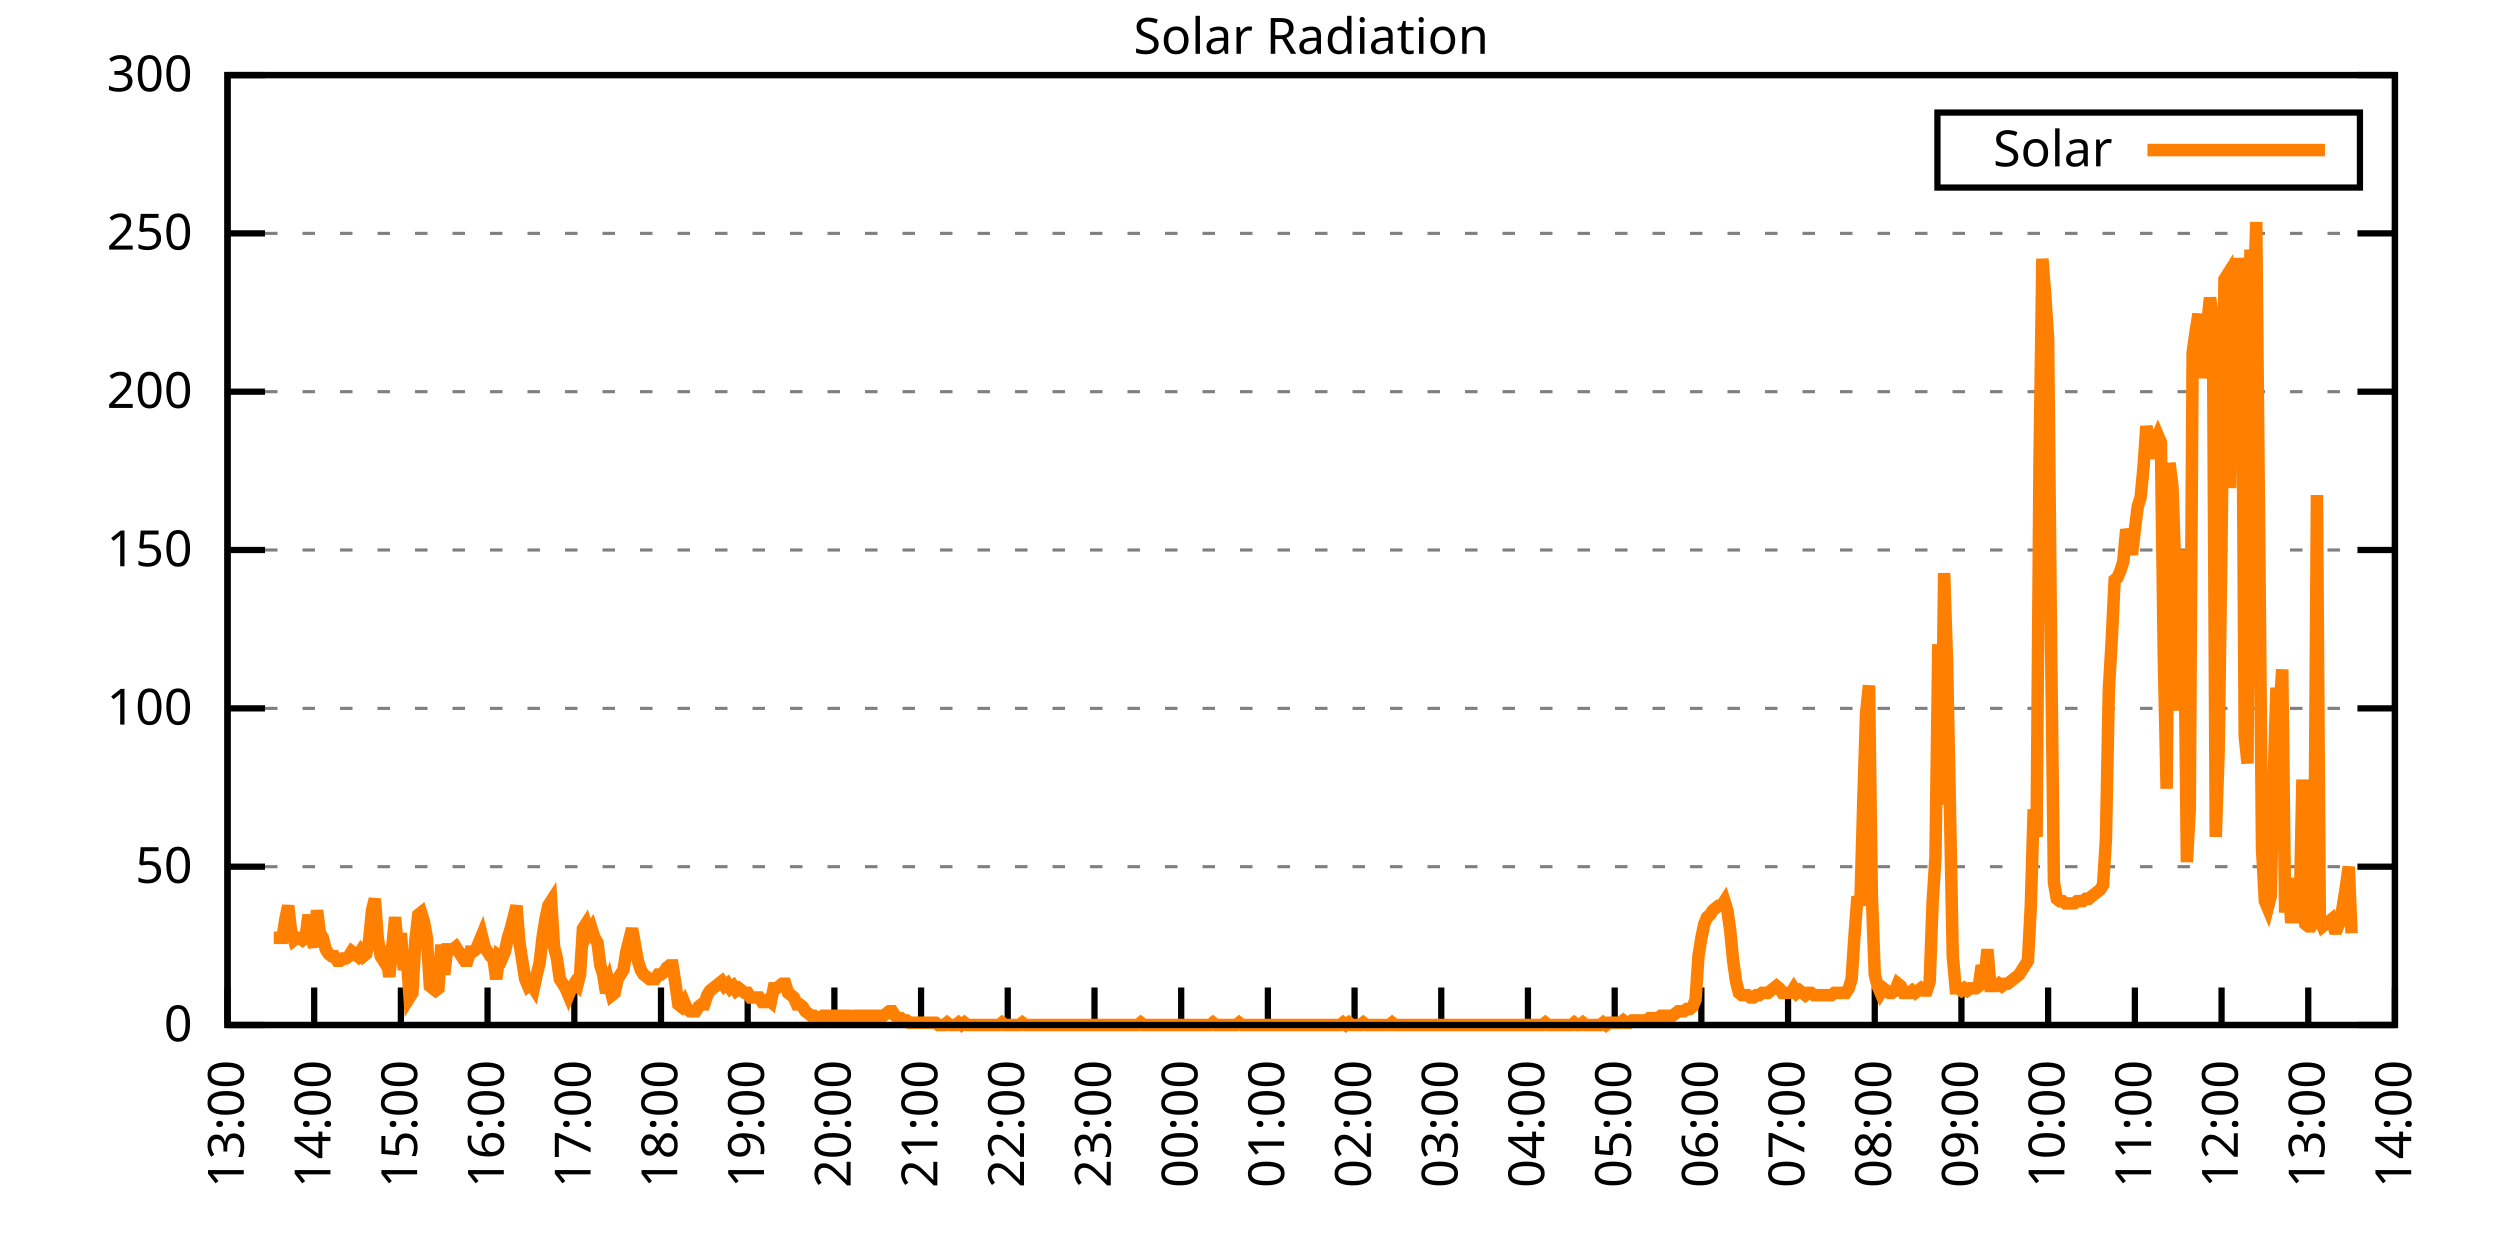
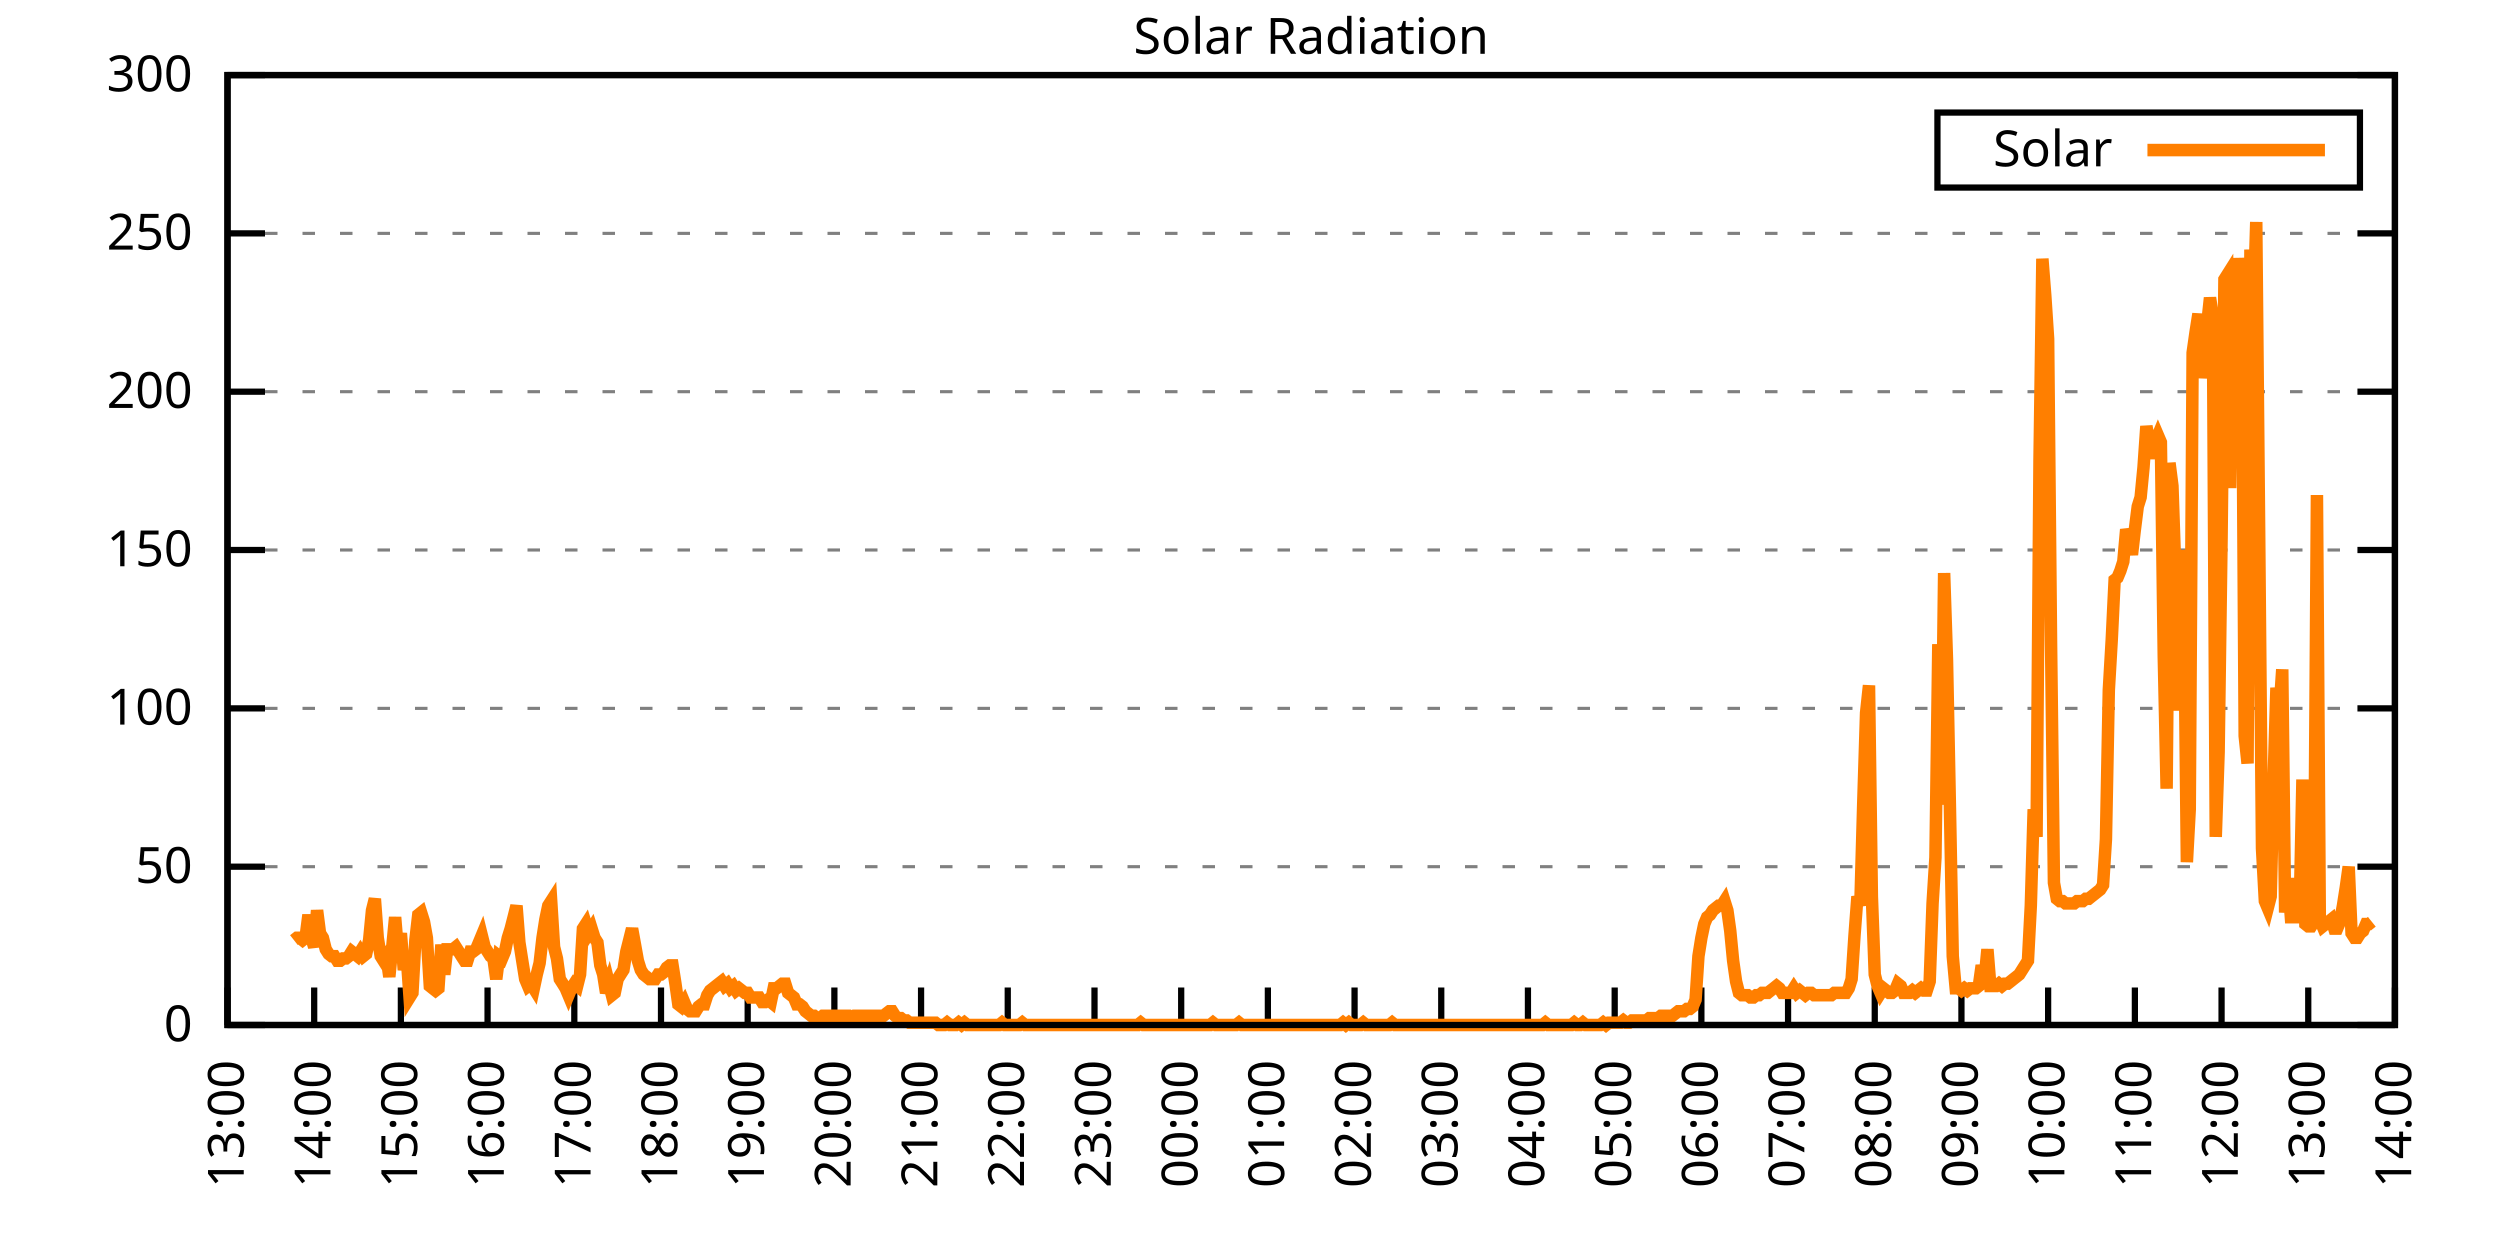
<svg xmlns="http://www.w3.org/2000/svg" xmlns:xlink="http://www.w3.org/1999/xlink" width="400" height="200" viewBox="0 0 400 200">
  <g id="gnuplot_canvas">
    <rect x="0" y="0" width="400" height="200" fill="none" />
    <defs>
      <circle id="gpDot" r="0.5" stroke-width="0.5" stroke="currentColor" />
      <path id="gpPt0" stroke-width="0.333" stroke="currentColor" d="M-1,0 h2 M0,-1 v2" />
      <path id="gpPt1" stroke-width="0.333" stroke="currentColor" d="M-1,-1 L1,1 M1,-1 L-1,1" />
      <path id="gpPt2" stroke-width="0.333" stroke="currentColor" d="M-1,0 L1,0 M0,-1 L0,1 M-1,-1 L1,1 M-1,1 L1,-1" />
      <rect id="gpPt3" stroke-width="0.333" stroke="currentColor" x="-1" y="-1" width="2" height="2" />
      <rect id="gpPt4" stroke-width="0.333" stroke="currentColor" fill="currentColor" x="-1" y="-1" width="2" height="2" />
      <circle id="gpPt5" stroke-width="0.333" stroke="currentColor" cx="0" cy="0" r="1" />
      <use xlink:href="#gpPt5" id="gpPt6" fill="currentColor" stroke="none" />
      <path id="gpPt7" stroke-width="0.333" stroke="currentColor" d="M0,-1.33 L-1.33,0.67 L1.33,0.67 z" />
      <use xlink:href="#gpPt7" id="gpPt8" fill="currentColor" stroke="none" />
      <use xlink:href="#gpPt7" id="gpPt9" stroke="currentColor" transform="rotate(180)" />
      <use xlink:href="#gpPt9" id="gpPt10" fill="currentColor" stroke="none" />
      <use xlink:href="#gpPt3" id="gpPt11" stroke="currentColor" transform="rotate(45)" />
      <use xlink:href="#gpPt11" id="gpPt12" fill="currentColor" stroke="none" />
      <path id="gpPt13" stroke-width="0.333" stroke="currentColor" d="M0,1.330 L1.265,0.411 L0.782,-1.067 L-0.782,-1.076 L-1.265,0.411 z" />
      <use xlink:href="#gpPt13" id="gpPt14" fill="currentColor" stroke="none" />
      <filter id="textbox" filterUnits="objectBoundingBox" x="0" y="0" height="1" width="1">
        <feFlood flood-color="white" flood-opacity="1" result="bgnd" />
        <feComposite in="SourceGraphic" in2="bgnd" operator="atop" />
      </filter>
      <filter id="greybox" filterUnits="objectBoundingBox" x="0" y="0" height="1" width="1">
        <feFlood flood-color="lightgrey" flood-opacity="1" result="grey" />
        <feComposite in="SourceGraphic" in2="grey" operator="atop" />
      </filter>
    </defs>
    <g fill="none" color="white" stroke="currentColor" stroke-width="1.00" stroke-linecap="butt" stroke-linejoin="miter">
</g>
    <g fill="none" color="black" stroke="currentColor" stroke-width="1.00" stroke-linecap="butt" stroke-linejoin="miter">
      <g stroke="none" shape-rendering="crispEdges">
        <polygon fill="rgb(255, 255, 255)" points="36.40,164.00 383.18,164.00 383.18,12.02 36.40,12.02 " />
      </g>
    </g>
    <g fill="none" color="black" stroke="currentColor" stroke-width="1.00" stroke-linecap="butt" stroke-linejoin="miter">
</g>
    <g fill="none" color="black" stroke="black" stroke-width="0.50" stroke-linecap="butt" stroke-linejoin="miter">
</g>
    <g fill="none" color="gray" stroke="currentColor" stroke-width="0.50" stroke-linecap="butt" stroke-linejoin="miter">
      <path stroke="gray" stroke-dasharray="2,4" class="gridline" d="M36.40,164.00 L383.19,164.00  " />
    </g>
    <g fill="none" color="gray" stroke="gray" stroke-width="1.00" stroke-linecap="butt" stroke-linejoin="miter">
</g>
    <g fill="none" color="black" stroke="currentColor" stroke-width="1.00" stroke-linecap="butt" stroke-linejoin="miter">
      <path stroke="black" d="M36.40,164.00 L42.40,164.00 M383.19,164.00 L377.19,164.00  " />
      <g transform="translate(30.80,166.60)" stroke="none" fill="black" font-family="Sans" font-size="8.00" text-anchor="end">
        <text>
          <tspan font-family="Sans"> 0</tspan>
        </text>
      </g>
    </g>
    <g fill="none" color="black" stroke="currentColor" stroke-width="1.00" stroke-linecap="butt" stroke-linejoin="miter">
</g>
    <g fill="none" color="black" stroke="black" stroke-width="0.50" stroke-linecap="butt" stroke-linejoin="miter">
</g>
    <g fill="none" color="gray" stroke="currentColor" stroke-width="0.50" stroke-linecap="butt" stroke-linejoin="miter">
      <path stroke="gray" stroke-dasharray="2,4" class="gridline" d="M36.40,138.67 L383.19,138.67  " />
    </g>
    <g fill="none" color="gray" stroke="gray" stroke-width="1.00" stroke-linecap="butt" stroke-linejoin="miter">
</g>
    <g fill="none" color="black" stroke="currentColor" stroke-width="1.00" stroke-linecap="butt" stroke-linejoin="miter">
      <path stroke="black" d="M36.40,138.67 L42.40,138.67 M383.19,138.67 L377.19,138.67  " />
      <g transform="translate(30.80,141.27)" stroke="none" fill="black" font-family="Sans" font-size="8.00" text-anchor="end">
        <text>
          <tspan font-family="Sans"> 50</tspan>
        </text>
      </g>
    </g>
    <g fill="none" color="black" stroke="currentColor" stroke-width="1.00" stroke-linecap="butt" stroke-linejoin="miter">
</g>
    <g fill="none" color="black" stroke="black" stroke-width="0.50" stroke-linecap="butt" stroke-linejoin="miter">
</g>
    <g fill="none" color="gray" stroke="currentColor" stroke-width="0.50" stroke-linecap="butt" stroke-linejoin="miter">
      <path stroke="gray" stroke-dasharray="2,4" class="gridline" d="M36.40,113.34 L383.19,113.34  " />
    </g>
    <g fill="none" color="gray" stroke="gray" stroke-width="1.00" stroke-linecap="butt" stroke-linejoin="miter">
</g>
    <g fill="none" color="black" stroke="currentColor" stroke-width="1.00" stroke-linecap="butt" stroke-linejoin="miter">
      <path stroke="black" d="M36.40,113.34 L42.40,113.34 M383.19,113.34 L377.19,113.34  " />
      <g transform="translate(30.80,115.94)" stroke="none" fill="black" font-family="Sans" font-size="8.00" text-anchor="end">
        <text>
          <tspan font-family="Sans"> 100</tspan>
        </text>
      </g>
    </g>
    <g fill="none" color="black" stroke="currentColor" stroke-width="1.00" stroke-linecap="butt" stroke-linejoin="miter">
</g>
    <g fill="none" color="black" stroke="black" stroke-width="0.50" stroke-linecap="butt" stroke-linejoin="miter">
</g>
    <g fill="none" color="gray" stroke="currentColor" stroke-width="0.50" stroke-linecap="butt" stroke-linejoin="miter">
      <path stroke="gray" stroke-dasharray="2,4" class="gridline" d="M36.40,88.00 L383.19,88.00  " />
    </g>
    <g fill="none" color="gray" stroke="gray" stroke-width="1.00" stroke-linecap="butt" stroke-linejoin="miter">
</g>
    <g fill="none" color="black" stroke="currentColor" stroke-width="1.00" stroke-linecap="butt" stroke-linejoin="miter">
      <path stroke="black" d="M36.40,88.00 L42.40,88.00 M383.19,88.00 L377.19,88.00  " />
      <g transform="translate(30.80,90.60)" stroke="none" fill="black" font-family="Sans" font-size="8.00" text-anchor="end">
        <text>
          <tspan font-family="Sans"> 150</tspan>
        </text>
      </g>
    </g>
    <g fill="none" color="black" stroke="currentColor" stroke-width="1.00" stroke-linecap="butt" stroke-linejoin="miter">
</g>
    <g fill="none" color="black" stroke="black" stroke-width="0.50" stroke-linecap="butt" stroke-linejoin="miter">
</g>
    <g fill="none" color="gray" stroke="currentColor" stroke-width="0.50" stroke-linecap="butt" stroke-linejoin="miter">
      <path stroke="gray" stroke-dasharray="2,4" class="gridline" d="M36.40,62.67 L383.19,62.67  " />
    </g>
    <g fill="none" color="gray" stroke="gray" stroke-width="1.00" stroke-linecap="butt" stroke-linejoin="miter">
</g>
    <g fill="none" color="black" stroke="currentColor" stroke-width="1.00" stroke-linecap="butt" stroke-linejoin="miter">
      <path stroke="black" d="M36.40,62.67 L42.40,62.67 M383.19,62.67 L377.19,62.67  " />
      <g transform="translate(30.80,65.27)" stroke="none" fill="black" font-family="Sans" font-size="8.00" text-anchor="end">
        <text>
          <tspan font-family="Sans"> 200</tspan>
        </text>
      </g>
    </g>
    <g fill="none" color="black" stroke="currentColor" stroke-width="1.00" stroke-linecap="butt" stroke-linejoin="miter">
</g>
    <g fill="none" color="black" stroke="black" stroke-width="0.50" stroke-linecap="butt" stroke-linejoin="miter">
</g>
    <g fill="none" color="gray" stroke="currentColor" stroke-width="0.50" stroke-linecap="butt" stroke-linejoin="miter">
      <path stroke="gray" stroke-dasharray="2,4" class="gridline" d="M36.40,37.34 L383.19,37.34  " />
    </g>
    <g fill="none" color="gray" stroke="gray" stroke-width="1.00" stroke-linecap="butt" stroke-linejoin="miter">
</g>
    <g fill="none" color="black" stroke="currentColor" stroke-width="1.00" stroke-linecap="butt" stroke-linejoin="miter">
      <path stroke="black" d="M36.40,37.34 L42.40,37.34 M383.19,37.34 L377.19,37.34  " />
      <g transform="translate(30.80,39.94)" stroke="none" fill="black" font-family="Sans" font-size="8.00" text-anchor="end">
        <text>
          <tspan font-family="Sans"> 250</tspan>
        </text>
      </g>
    </g>
    <g fill="none" color="black" stroke="currentColor" stroke-width="1.00" stroke-linecap="butt" stroke-linejoin="miter">
</g>
    <g fill="none" color="black" stroke="black" stroke-width="0.50" stroke-linecap="butt" stroke-linejoin="miter">
</g>
    <g fill="none" color="gray" stroke="currentColor" stroke-width="0.50" stroke-linecap="butt" stroke-linejoin="miter">
      <path stroke="gray" stroke-dasharray="2,4" class="gridline" d="M36.40,12.01 L383.19,12.01  " />
    </g>
    <g fill="none" color="gray" stroke="gray" stroke-width="1.00" stroke-linecap="butt" stroke-linejoin="miter">
</g>
    <g fill="none" color="black" stroke="currentColor" stroke-width="1.00" stroke-linecap="butt" stroke-linejoin="miter">
      <path stroke="black" d="M36.40,12.01 L42.40,12.01 M383.19,12.01 L377.19,12.01  " />
      <g transform="translate(30.80,14.61)" stroke="none" fill="black" font-family="Sans" font-size="8.00" text-anchor="end">
        <text>
          <tspan font-family="Sans"> 300</tspan>
        </text>
      </g>
    </g>
    <g fill="none" color="black" stroke="currentColor" stroke-width="1.00" stroke-linecap="butt" stroke-linejoin="miter">
      <path stroke="black" d="M36.40,164.00 L36.40,158.00  " />
      <g transform="translate(39.00,169.60) rotate(270.00)" stroke="none" fill="black" font-family="Sans" font-size="8.00" text-anchor="end">
        <text>
          <tspan font-family="Sans">13:00</tspan>
        </text>
      </g>
    </g>
    <g fill="none" color="black" stroke="currentColor" stroke-width="1.00" stroke-linecap="butt" stroke-linejoin="miter">
      <path stroke="black" d="M50.27,164.00 L50.27,158.00  " />
      <g transform="translate(52.87,169.60) rotate(270.00)" stroke="none" fill="black" font-family="Sans" font-size="8.00" text-anchor="end">
        <text>
          <tspan font-family="Sans">14:00</tspan>
        </text>
      </g>
    </g>
    <g fill="none" color="black" stroke="currentColor" stroke-width="1.00" stroke-linecap="butt" stroke-linejoin="miter">
      <path stroke="black" d="M64.14,164.00 L64.14,158.00  " />
      <g transform="translate(66.74,169.60) rotate(270.00)" stroke="none" fill="black" font-family="Sans" font-size="8.00" text-anchor="end">
        <text>
          <tspan font-family="Sans">15:00</tspan>
        </text>
      </g>
    </g>
    <g fill="none" color="black" stroke="currentColor" stroke-width="1.00" stroke-linecap="butt" stroke-linejoin="miter">
      <path stroke="black" d="M78.01,164.00 L78.01,158.00  " />
      <g transform="translate(80.61,169.60) rotate(270.00)" stroke="none" fill="black" font-family="Sans" font-size="8.00" text-anchor="end">
        <text>
          <tspan font-family="Sans">16:00</tspan>
        </text>
      </g>
    </g>
    <g fill="none" color="black" stroke="currentColor" stroke-width="1.00" stroke-linecap="butt" stroke-linejoin="miter">
      <path stroke="black" d="M91.89,164.00 L91.89,158.00  " />
      <g transform="translate(94.49,169.60) rotate(270.00)" stroke="none" fill="black" font-family="Sans" font-size="8.00" text-anchor="end">
        <text>
          <tspan font-family="Sans">17:00</tspan>
        </text>
      </g>
    </g>
    <g fill="none" color="black" stroke="currentColor" stroke-width="1.00" stroke-linecap="butt" stroke-linejoin="miter">
      <path stroke="black" d="M105.76,164.00 L105.76,158.00  " />
      <g transform="translate(108.36,169.60) rotate(270.00)" stroke="none" fill="black" font-family="Sans" font-size="8.00" text-anchor="end">
        <text>
          <tspan font-family="Sans">18:00</tspan>
        </text>
      </g>
    </g>
    <g fill="none" color="black" stroke="currentColor" stroke-width="1.00" stroke-linecap="butt" stroke-linejoin="miter">
      <path stroke="black" d="M119.63,164.00 L119.63,158.00  " />
      <g transform="translate(122.23,169.60) rotate(270.00)" stroke="none" fill="black" font-family="Sans" font-size="8.00" text-anchor="end">
        <text>
          <tspan font-family="Sans">19:00</tspan>
        </text>
      </g>
    </g>
    <g fill="none" color="black" stroke="currentColor" stroke-width="1.00" stroke-linecap="butt" stroke-linejoin="miter">
      <path stroke="black" d="M133.50,164.00 L133.50,158.00  " />
      <g transform="translate(136.10,169.60) rotate(270.00)" stroke="none" fill="black" font-family="Sans" font-size="8.00" text-anchor="end">
        <text>
          <tspan font-family="Sans">20:00</tspan>
        </text>
      </g>
    </g>
    <g fill="none" color="black" stroke="currentColor" stroke-width="1.00" stroke-linecap="butt" stroke-linejoin="miter">
      <path stroke="black" d="M147.37,164.00 L147.37,158.00  " />
      <g transform="translate(149.97,169.60) rotate(270.00)" stroke="none" fill="black" font-family="Sans" font-size="8.00" text-anchor="end">
        <text>
          <tspan font-family="Sans">21:00</tspan>
        </text>
      </g>
    </g>
    <g fill="none" color="black" stroke="currentColor" stroke-width="1.00" stroke-linecap="butt" stroke-linejoin="miter">
      <path stroke="black" d="M161.24,164.00 L161.24,158.00  " />
      <g transform="translate(163.84,169.60) rotate(270.00)" stroke="none" fill="black" font-family="Sans" font-size="8.00" text-anchor="end">
        <text>
          <tspan font-family="Sans">22:00</tspan>
        </text>
      </g>
    </g>
    <g fill="none" color="black" stroke="currentColor" stroke-width="1.00" stroke-linecap="butt" stroke-linejoin="miter">
      <path stroke="black" d="M175.12,164.00 L175.12,158.00  " />
      <g transform="translate(177.72,169.60) rotate(270.00)" stroke="none" fill="black" font-family="Sans" font-size="8.00" text-anchor="end">
        <text>
          <tspan font-family="Sans">23:00</tspan>
        </text>
      </g>
    </g>
    <g fill="none" color="black" stroke="currentColor" stroke-width="1.00" stroke-linecap="butt" stroke-linejoin="miter">
      <path stroke="black" d="M188.99,164.00 L188.99,158.00  " />
      <g transform="translate(191.59,169.60) rotate(270.00)" stroke="none" fill="black" font-family="Sans" font-size="8.00" text-anchor="end">
        <text>
          <tspan font-family="Sans">00:00</tspan>
        </text>
      </g>
    </g>
    <g fill="none" color="black" stroke="currentColor" stroke-width="1.00" stroke-linecap="butt" stroke-linejoin="miter">
      <path stroke="black" d="M202.86,164.00 L202.86,158.00  " />
      <g transform="translate(205.46,169.60) rotate(270.00)" stroke="none" fill="black" font-family="Sans" font-size="8.00" text-anchor="end">
        <text>
          <tspan font-family="Sans">01:00</tspan>
        </text>
      </g>
    </g>
    <g fill="none" color="black" stroke="currentColor" stroke-width="1.00" stroke-linecap="butt" stroke-linejoin="miter">
      <path stroke="black" d="M216.73,164.00 L216.73,158.00  " />
      <g transform="translate(219.33,169.60) rotate(270.00)" stroke="none" fill="black" font-family="Sans" font-size="8.00" text-anchor="end">
        <text>
          <tspan font-family="Sans">02:00</tspan>
        </text>
      </g>
    </g>
    <g fill="none" color="black" stroke="currentColor" stroke-width="1.00" stroke-linecap="butt" stroke-linejoin="miter">
      <path stroke="black" d="M230.60,164.00 L230.60,158.00  " />
      <g transform="translate(233.20,169.60) rotate(270.00)" stroke="none" fill="black" font-family="Sans" font-size="8.00" text-anchor="end">
        <text>
          <tspan font-family="Sans">03:00</tspan>
        </text>
      </g>
    </g>
    <g fill="none" color="black" stroke="currentColor" stroke-width="1.00" stroke-linecap="butt" stroke-linejoin="miter">
      <path stroke="black" d="M244.47,164.00 L244.47,158.00  " />
      <g transform="translate(247.07,169.60) rotate(270.00)" stroke="none" fill="black" font-family="Sans" font-size="8.00" text-anchor="end">
        <text>
          <tspan font-family="Sans">04:00</tspan>
        </text>
      </g>
    </g>
    <g fill="none" color="black" stroke="currentColor" stroke-width="1.00" stroke-linecap="butt" stroke-linejoin="miter">
      <path stroke="black" d="M258.35,164.00 L258.35,158.00  " />
      <g transform="translate(260.95,169.60) rotate(270.00)" stroke="none" fill="black" font-family="Sans" font-size="8.00" text-anchor="end">
        <text>
          <tspan font-family="Sans">05:00</tspan>
        </text>
      </g>
    </g>
    <g fill="none" color="black" stroke="currentColor" stroke-width="1.00" stroke-linecap="butt" stroke-linejoin="miter">
      <path stroke="black" d="M272.22,164.00 L272.22,158.00  " />
      <g transform="translate(274.82,169.60) rotate(270.00)" stroke="none" fill="black" font-family="Sans" font-size="8.00" text-anchor="end">
        <text>
          <tspan font-family="Sans">06:00</tspan>
        </text>
      </g>
    </g>
    <g fill="none" color="black" stroke="currentColor" stroke-width="1.00" stroke-linecap="butt" stroke-linejoin="miter">
      <path stroke="black" d="M286.09,164.00 L286.09,158.00  " />
      <g transform="translate(288.69,169.60) rotate(270.00)" stroke="none" fill="black" font-family="Sans" font-size="8.00" text-anchor="end">
        <text>
          <tspan font-family="Sans">07:00</tspan>
        </text>
      </g>
    </g>
    <g fill="none" color="black" stroke="currentColor" stroke-width="1.00" stroke-linecap="butt" stroke-linejoin="miter">
      <path stroke="black" d="M299.96,164.00 L299.96,158.00  " />
      <g transform="translate(302.56,169.60) rotate(270.00)" stroke="none" fill="black" font-family="Sans" font-size="8.00" text-anchor="end">
        <text>
          <tspan font-family="Sans">08:00</tspan>
        </text>
      </g>
    </g>
    <g fill="none" color="black" stroke="currentColor" stroke-width="1.00" stroke-linecap="butt" stroke-linejoin="miter">
      <path stroke="black" d="M313.83,164.00 L313.83,158.00  " />
      <g transform="translate(316.43,169.60) rotate(270.00)" stroke="none" fill="black" font-family="Sans" font-size="8.00" text-anchor="end">
        <text>
          <tspan font-family="Sans">09:00</tspan>
        </text>
      </g>
    </g>
    <g fill="none" color="black" stroke="currentColor" stroke-width="1.00" stroke-linecap="butt" stroke-linejoin="miter">
      <path stroke="black" d="M327.70,164.00 L327.70,158.00  " />
      <g transform="translate(330.30,169.60) rotate(270.00)" stroke="none" fill="black" font-family="Sans" font-size="8.00" text-anchor="end">
        <text>
          <tspan font-family="Sans">10:00</tspan>
        </text>
      </g>
    </g>
    <g fill="none" color="black" stroke="currentColor" stroke-width="1.00" stroke-linecap="butt" stroke-linejoin="miter">
      <path stroke="black" d="M341.58,164.00 L341.58,158.00  " />
      <g transform="translate(344.18,169.60) rotate(270.00)" stroke="none" fill="black" font-family="Sans" font-size="8.00" text-anchor="end">
        <text>
          <tspan font-family="Sans">11:00</tspan>
        </text>
      </g>
    </g>
    <g fill="none" color="black" stroke="currentColor" stroke-width="1.00" stroke-linecap="butt" stroke-linejoin="miter">
      <path stroke="black" d="M355.45,164.00 L355.45,158.00  " />
      <g transform="translate(358.05,169.60) rotate(270.00)" stroke="none" fill="black" font-family="Sans" font-size="8.00" text-anchor="end">
        <text>
          <tspan font-family="Sans">12:00</tspan>
        </text>
      </g>
    </g>
    <g fill="none" color="black" stroke="currentColor" stroke-width="1.00" stroke-linecap="butt" stroke-linejoin="miter">
      <path stroke="black" d="M369.32,164.00 L369.32,158.00  " />
      <g transform="translate(371.92,169.60) rotate(270.00)" stroke="none" fill="black" font-family="Sans" font-size="8.00" text-anchor="end">
        <text>
          <tspan font-family="Sans">13:00</tspan>
        </text>
      </g>
    </g>
    <g fill="none" color="black" stroke="currentColor" stroke-width="1.00" stroke-linecap="butt" stroke-linejoin="miter">
      <path stroke="black" d="M383.19,164.00 L383.19,158.00  " />
      <g transform="translate(385.79,169.60) rotate(270.00)" stroke="none" fill="black" font-family="Sans" font-size="8.00" text-anchor="end">
        <text>
          <tspan font-family="Sans">14:00</tspan>
        </text>
      </g>
    </g>
    <g fill="none" color="black" stroke="currentColor" stroke-width="1.00" stroke-linecap="butt" stroke-linejoin="miter">
</g>
    <g fill="none" color="black" stroke="currentColor" stroke-width="1.00" stroke-linecap="butt" stroke-linejoin="miter">
      <path stroke="black" d="M36.40,12.01 L36.40,164.00 L383.19,164.00 L383.19,12.01 L36.40,12.01 Z  " />
    </g>
    <g fill="none" color="black" stroke="currentColor" stroke-width="1.00" stroke-linecap="butt" stroke-linejoin="miter">
</g>
    <g fill="none" color="black" stroke="currentColor" stroke-width="1.00" stroke-linecap="butt" stroke-linejoin="miter">
      <path stroke="black" d="M309.99,30.01 L309.99,18.01 L377.59,18.01 L377.59,30.01 L309.99,30.01 Z  " />
    </g>
    <g id="Solar_Radiation_plot_1">
      <g fill="none" color="white" stroke="black" stroke-width="2.00" stroke-linecap="butt" stroke-linejoin="miter">
</g>
      <g fill="none" color="black" stroke="currentColor" stroke-width="2.00" stroke-linecap="butt" stroke-linejoin="miter">
        <g transform="translate(337.99,26.61)" stroke="none" fill="black" font-family="Sans" font-size="8.00" text-anchor="end">
          <text>
            <tspan font-family="Sans">Solar</tspan>
          </text>
        </g>
      </g>
      <g fill="none" color="black" stroke="currentColor" stroke-width="2.00" stroke-linecap="butt" stroke-linejoin="miter">
-         <path stroke="rgb(255, 127,   0)" d="M343.59,24.01 L371.99,24.01 M43.80,150.05 L44.26,150.05 L44.72,150.05 L45.19,150.05 L45.65,147.11 L46.11,144.91   L46.57,148.95 L47.03,150.42 L47.50,150.05 L47.96,150.05 L48.42,150.42 L48.88,150.05 L49.35,146.38 L49.81,150.05   L50.27,151.52 L50.73,145.65 L51.20,149.32 L51.66,150.05 L52.12,151.89 L52.58,152.62 L53.05,152.99 L53.51,152.99   L53.97,153.72 L54.43,153.72 L54.90,153.35 L55.36,153.35 L55.82,152.99 L56.28,152.25 L56.75,152.62 L57.21,152.99   L57.67,152.25 L58.13,152.99 L58.59,152.62 L59.06,150.42 L59.52,145.65 L59.98,143.81 L60.44,150.05 L60.91,152.99   L61.37,153.72 L61.83,152.99 L62.29,156.29 L62.76,151.52 L63.22,146.75 L63.68,152.25 L64.14,149.32 L64.61,155.19   L65.07,152.99 L65.53,159.60 L65.99,158.86 L66.46,150.42 L66.92,146.38 L67.38,146.01 L67.84,147.48 L68.30,150.05   L68.77,157.76 L69.23,158.13 L69.69,158.49 L70.15,158.13 L70.62,151.15 L71.08,155.92 L71.54,151.89 L72.00,151.89   L72.47,151.89 L72.93,151.52 L73.39,152.25 L73.85,152.99 L74.32,153.72 L74.78,153.72 L75.24,152.25 L75.70,152.25   L76.17,151.89 L76.63,150.79 L77.09,149.68 L77.55,151.52 L78.01,152.25 L78.48,152.99 L78.94,153.35 L79.40,156.66   L79.86,152.99 L80.33,153.35 L80.79,152.25 L81.25,150.05 L81.71,148.58 L82.18,146.75 L82.64,144.91 L83.10,150.79   L83.56,153.72 L84.03,156.66 L84.49,157.76 L84.95,157.39 L85.41,158.13 L85.88,155.92 L86.34,154.09 L86.80,150.05   L87.26,147.11 L87.72,144.91 L88.19,144.18 L88.65,151.52 L89.11,153.35 L89.57,156.66 L90.04,157.39 L90.50,158.13   L90.96,159.23 L91.42,158.13 L91.89,157.39 L92.35,157.76 L92.81,155.92 L93.27,148.58 L93.74,147.85 L94.20,149.32   L94.66,148.58 L95.12,150.05 L95.59,150.79 L96.05,154.46 L96.51,155.92 L96.97,158.86 L97.44,157.39 L97.90,159.23   L98.36,158.86 L98.82,156.66 L99.28,155.92 L99.75,155.19 L100.21,152.25 L100.67,150.42 L101.13,148.58 L101.60,151.15   L102.06,153.72 L102.52,155.19 L102.98,155.92 L103.45,156.29 L103.91,156.66 L104.37,156.66 L104.83,156.66 L105.30,155.92   L105.76,155.92 L106.22,155.56 L106.68,154.82 L107.15,154.46 L107.61,154.46 L108.07,157.39 L108.53,160.70 L108.99,161.06   L109.46,160.33 L109.92,161.43 L110.38,161.80 L110.84,161.80 L111.31,161.80 L111.77,161.06 L112.23,160.70 L112.69,160.70   L113.16,159.23 L113.62,158.49 L114.08,158.13 L114.54,157.76 L115.01,157.39 L115.47,157.03 L115.93,157.76 L116.39,157.39   L116.86,158.13 L117.32,157.76 L117.78,158.49 L118.24,158.13 L118.70,158.49 L119.17,158.86 L119.63,158.86 L120.09,159.60   L120.55,159.60 L121.02,159.60 L121.48,159.60 L121.94,160.33 L122.40,160.33 L122.87,159.96 L123.33,160.33 L123.79,158.13   L124.25,158.13 L124.72,157.76 L125.18,157.39 L125.64,157.39 L126.10,158.86 L126.57,159.23 L127.03,159.60 L127.49,160.70   L127.95,160.70 L128.41,161.06 L128.88,161.80 L129.34,162.16 L129.80,162.53 L130.26,162.53 L130.73,162.90 L131.19,162.90   L131.65,162.53 L132.11,162.53 L132.58,162.53 L133.04,162.53 L133.50,162.53 L133.96,162.53 L134.43,162.53 L134.89,162.53   L135.35,162.53 L135.81,162.53 L136.28,162.90 L136.74,162.53 L137.20,162.53 L137.66,162.53 L138.13,162.53 L138.59,162.53   L139.05,162.53 L139.51,162.53 L139.97,162.53 L140.44,162.53 L140.90,162.53 L141.36,162.53 L141.82,162.16 L142.29,161.80   L142.75,161.80 L143.21,162.53 L143.67,162.90 L144.14,162.90 L144.60,163.27 L145.06,163.27 L145.52,163.63 L145.99,163.63   L146.45,163.63 L146.91,163.63 L147.37,163.63 L147.84,163.63 L148.30,163.63 L148.76,163.63 L149.22,163.63 L149.68,163.63   L150.15,164.00 L150.61,164.00 L151.07,164.00 L151.53,163.63 L152.00,164.00 L152.46,164.00 L152.92,164.00 L153.38,163.63   L153.85,164.00 L154.31,163.63 L154.77,164.00 L155.23,164.00 L155.70,164.00 L156.16,164.00 L156.62,164.00 L157.08,164.00   L157.55,164.00 L158.01,164.00 L158.47,164.00 L158.93,164.00 L159.39,164.00 L159.86,164.00 L160.32,163.63 L160.78,164.00   L161.24,164.00 L161.71,164.00 L162.17,164.00 L162.63,164.00 L163.09,164.00 L163.56,163.63 L164.02,164.00 L164.48,164.00   L164.94,164.00 L165.41,164.00 L165.87,164.00 L166.33,164.00 L166.79,164.00 L167.26,164.00 L167.72,164.00 L168.18,164.00   L168.64,164.00 L169.10,164.00 L169.57,164.00 L170.03,164.00 L170.49,164.00 L170.95,164.00 L171.42,164.00 L171.88,164.00   L172.34,164.00 L172.80,164.00 L173.27,164.00 L173.73,164.00 L174.19,164.00 L174.65,164.00 L175.12,164.00 L175.58,164.00   L176.04,164.00 L176.50,164.00 L176.97,164.00 L177.43,164.00 L177.89,164.00 L178.35,164.00 L178.82,164.00 L179.28,164.00   L179.74,164.00 L180.20,164.00 L180.66,164.00 L181.13,164.00 L181.59,164.00 L182.05,164.00 L182.51,163.63 L182.98,164.00   L183.44,164.00 L183.90,164.00 L184.36,164.00 L184.83,164.00 L185.29,164.00 L185.75,164.00 L186.21,164.00 L186.68,164.00   L187.14,164.00 L187.60,164.00 L188.06,164.00 L188.53,164.00 L188.99,164.00 L189.45,164.00 L189.91,164.00 L190.37,164.00   L190.84,164.00 L191.30,164.00 L191.76,164.00 L192.22,164.00 L192.69,164.00 L193.15,164.00 L193.61,164.00 L194.07,163.63   L194.54,164.00 L195.00,164.00 L195.46,164.00 L195.92,164.00 L196.39,164.00 L196.85,164.00 L197.31,164.00 L197.77,164.00   L198.24,163.63 L198.70,164.00 L199.16,164.00 L199.62,164.00 L200.08,164.00 L200.55,164.00 L201.01,164.00 L201.47,164.00   L201.93,164.00 L202.40,164.00 L202.86,164.00 L203.32,164.00 L203.78,164.00 L204.25,164.00 L204.71,164.00 L205.17,164.00   L205.63,164.00 L206.10,164.00 L206.56,164.00 L207.02,164.00 L207.48,164.00 L207.95,164.00 L208.41,164.00 L208.87,164.00   L209.33,164.00 L209.80,164.00 L210.26,164.00 L210.72,164.00 L211.18,164.00 L211.64,164.00 L212.11,164.00 L212.57,164.00   L213.03,164.00 L213.49,164.00 L213.96,164.00 L214.42,164.00 L214.88,163.63 L215.34,164.00 L215.81,163.63 L216.27,164.00   L216.73,164.00 L217.19,164.00 L217.66,164.00 L218.12,163.63 L218.58,164.00 L219.04,164.00 L219.51,164.00 L219.97,164.00   L220.43,164.00 L220.89,164.00 L221.35,164.00 L221.82,164.00 L222.28,164.00 L222.74,163.63 L223.20,164.00 L223.67,164.00   L224.13,164.00 L224.59,164.00 L225.05,164.00 L225.52,164.00 L225.98,164.00 L226.44,164.00 L226.90,164.00 L227.37,164.00   L227.83,164.00 L228.29,164.00 L228.75,164.00 L229.22,164.00 L229.68,164.00 L230.14,164.00 L230.60,164.00 L231.06,164.00   L231.53,164.00 L231.99,164.00 L232.45,164.00 L232.91,164.00 L233.38,164.00 L233.84,164.00 L234.30,164.00 L234.76,164.00   L235.23,164.00 L235.69,164.00 L236.15,164.00 L236.61,164.00 L237.08,164.00 L237.54,164.00 L238.00,164.00 L238.46,164.00   L238.93,164.00 L239.39,164.00 L239.85,164.00 L240.31,164.00 L240.77,164.00 L241.24,164.00 L241.70,164.00 L242.16,164.00   L242.62,164.00 L243.09,164.00 L243.55,164.00 L244.01,164.00 L244.47,164.00 L244.94,164.00 L245.40,164.00 L245.86,164.00   L246.32,164.00 L246.79,164.00 L247.25,163.63 L247.71,164.00 L248.17,164.00 L248.64,164.00 L249.10,164.00 L249.56,164.00   L250.02,164.00 L250.49,164.00 L250.95,164.00 L251.41,164.00 L251.87,163.63 L252.33,164.00 L252.80,164.00 L253.26,163.63   L253.72,164.00 L254.18,164.00 L254.65,164.00 L255.11,164.00 L255.57,164.00 L256.03,164.00 L256.50,163.63 L256.96,164.00   L257.42,163.63 L257.88,163.63 L258.35,163.63 L258.81,163.63 L259.27,163.63 L259.73,163.27 L260.20,163.63 L260.66,163.63   L261.12,163.27 L261.58,163.27 L262.04,163.27 L262.51,163.27 L262.97,163.27 L263.43,163.27 L263.89,162.90 L264.36,162.90   L264.82,162.90 L265.28,162.90 L265.74,162.53 L266.21,162.53 L266.67,162.53 L267.13,162.53 L267.59,162.53 L268.06,162.16   L268.52,161.80 L268.98,161.80 L269.44,161.80 L269.91,161.43 L270.37,161.43 L270.83,161.06 L271.29,159.96 L271.75,152.99   L272.22,150.05 L272.68,147.85 L273.14,146.75 L273.60,146.38 L274.07,145.65 L274.53,145.28 L274.99,144.91 L275.45,144.91   L275.92,144.18 L276.38,145.65 L276.84,148.95 L277.30,153.72 L277.77,157.03 L278.23,158.86 L278.69,159.23 L279.15,159.23   L279.62,159.23 L280.08,159.60 L280.54,159.60 L281.00,159.23 L281.46,159.23 L281.93,158.86 L282.39,158.86 L282.85,158.86   L283.31,158.49 L283.78,158.13 L284.24,157.76 L284.70,158.13 L285.16,158.86 L285.63,158.86 L286.09,158.86 L286.55,158.86   L287.01,158.13 L287.48,158.86 L287.94,158.49 L288.40,158.86 L288.86,159.23 L289.33,158.86 L289.79,158.86 L290.25,159.23   L290.71,159.23 L291.18,159.23 L291.64,159.23 L292.10,159.23 L292.56,159.23 L293.02,159.23 L293.49,158.86 L293.95,158.86   L294.41,158.86 L294.87,158.86 L295.34,158.86 L295.80,158.13 L296.26,156.66 L296.72,149.68 L297.19,143.44 L297.65,144.91   L298.11,128.76 L298.57,114.08 L299.04,109.67 L299.50,143.44 L299.96,155.92 L300.42,157.76 L300.89,158.86 L301.35,158.13   L301.81,158.49 L302.27,158.86 L302.73,158.86 L303.20,158.49 L303.66,157.39 L304.12,157.76 L304.58,158.86 L305.05,158.86   L305.51,158.86 L305.97,158.49 L306.43,158.86 L306.90,158.49 L307.36,158.13 L307.82,158.49 L308.28,158.49 L308.75,157.03   L309.21,144.55 L309.67,137.20 L310.13,103.07 L310.60,128.76 L311.06,91.69 L311.52,105.64 L311.98,128.76 L312.44,152.99   L312.91,158.13 L313.37,158.13 L313.83,158.49 L314.29,158.13 L314.76,158.49 L315.22,158.13 L315.68,158.13 L316.14,158.13   L316.61,157.76 L317.07,154.46 L317.53,156.66 L317.99,151.89 L318.46,157.76 L318.92,157.76 L319.38,157.76 L319.84,157.39   L320.31,157.76 L320.77,157.39 L321.23,157.39 L321.69,157.03 L322.15,156.66 L322.62,156.29 L323.08,155.92 L323.54,155.19   L324.00,154.46 L324.47,153.72 L324.93,144.91 L325.39,129.49 L325.85,133.90 L326.32,73.70 L326.78,41.40 L327.24,47.27   L327.70,54.24 L328.17,103.07 L328.63,141.24 L329.09,143.81 L329.55,144.18 L330.02,144.18 L330.48,144.55 L330.94,144.55   L331.40,144.55 L331.87,144.55 L332.33,144.18 L332.79,144.18 L333.25,144.18 L333.71,143.81 L334.18,143.81 L334.64,143.44   L335.10,143.08 L335.56,142.71 L336.03,142.34 L336.49,141.61 L336.95,134.27 L337.41,110.41 L337.88,102.33 L338.34,92.79   L338.80,92.42 L339.26,91.32 L339.73,89.85 L340.19,84.71 L340.65,86.18 L341.11,88.75 L341.58,84.71 L342.04,81.04   L342.50,79.57 L342.96,74.80 L343.42,68.19 L343.89,70.76 L344.35,73.33 L344.81,70.76 L345.27,69.66 L345.74,70.76   L346.20,104.90 L346.66,126.19 L347.12,74.07 L347.59,77.74 L348.05,91.32 L348.51,113.71 L348.97,88.02 L349.44,94.26   L349.90,137.94 L350.36,129.49 L350.82,56.45 L351.29,53.14 L351.75,50.21 L352.21,60.48 L352.67,56.45 L353.13,52.04   L353.60,47.64 L354.06,50.57 L354.52,133.90 L354.98,120.32 L355.45,86.18 L355.91,44.70 L356.37,43.97 L356.83,78.10   L357.30,44.70 L357.76,44.70 L358.22,41.40 L358.68,43.97 L359.15,117.75 L359.61,122.15 L360.07,39.93 L360.53,50.94   L361.00,35.52 L361.46,84.71 L361.92,135.74 L362.38,144.18 L362.84,145.28 L363.31,143.44 L363.77,125.09 L364.23,110.04   L364.69,114.08 L365.16,107.10 L365.62,146.01 L366.08,140.51 L366.54,146.75 L367.01,146.75 L367.47,146.75 L367.93,146.75   L368.39,124.72 L368.86,147.85 L369.32,148.22 L369.78,148.22 L370.24,147.48 L370.71,79.21 L371.17,147.11 L371.63,148.22   L372.09,147.85 L372.56,147.48 L373.02,147.11 L373.48,148.58 L373.94,148.58 L374.40,147.48 L374.87,144.91 L375.33,141.98   L375.79,138.67 L376.25,149.32  " />
+         <path stroke="rgb(255, 127,   0)" d="M343.59,24.01 L371.99,24.01 M47.03,150.42 L47.50,150.05 L47.96,150.05 L48.42,150.42 L48.88,150.05 L49.35,146.38   L49.81,150.05 L50.27,151.52 L50.73,145.65 L51.20,149.32 L51.66,150.05 L52.12,151.89 L52.58,152.62 L53.05,152.99   L53.51,152.99 L53.97,153.72 L54.43,153.72 L54.90,153.35 L55.36,153.35 L55.82,152.99 L56.28,152.25 L56.75,152.62   L57.21,152.99 L57.67,152.25 L58.13,152.99 L58.59,152.62 L59.06,150.42 L59.52,145.65 L59.98,143.81 L60.44,150.05   L60.91,152.99 L61.37,153.72 L61.83,152.99 L62.29,156.29 L62.76,151.52 L63.22,146.75 L63.68,152.25 L64.14,149.32   L64.61,155.19 L65.07,152.99 L65.53,159.60 L65.99,158.86 L66.46,150.42 L66.92,146.38 L67.38,146.01 L67.84,147.48   L68.30,150.05 L68.77,157.76 L69.23,158.13 L69.69,158.49 L70.15,158.13 L70.62,151.15 L71.08,155.92 L71.54,151.89   L72.00,151.89 L72.47,151.89 L72.93,151.52 L73.39,152.25 L73.85,152.99 L74.32,153.72 L74.78,153.72 L75.24,152.25   L75.70,152.25 L76.17,151.89 L76.63,150.79 L77.09,149.68 L77.55,151.52 L78.01,152.25 L78.48,152.99 L78.94,153.35   L79.40,156.66 L79.86,152.99 L80.33,153.35 L80.79,152.25 L81.25,150.05 L81.71,148.58 L82.18,146.75 L82.64,144.91   L83.10,150.79 L83.56,153.72 L84.03,156.66 L84.49,157.76 L84.95,157.39 L85.41,158.13 L85.88,155.92 L86.34,154.09   L86.80,150.05 L87.26,147.11 L87.72,144.91 L88.19,144.18 L88.65,151.52 L89.11,153.35 L89.57,156.66 L90.04,157.39   L90.50,158.13 L90.96,159.23 L91.42,158.13 L91.89,157.39 L92.35,157.76 L92.81,155.92 L93.27,148.58 L93.74,147.85   L94.20,149.32 L94.66,148.58 L95.12,150.05 L95.59,150.79 L96.05,154.46 L96.51,155.92 L96.97,158.86 L97.44,157.39   L97.90,159.23 L98.36,158.86 L98.82,156.66 L99.28,155.92 L99.75,155.19 L100.21,152.25 L100.67,150.42 L101.13,148.58   L101.60,151.15 L102.06,153.72 L102.52,155.19 L102.98,155.92 L103.45,156.29 L103.91,156.66 L104.37,156.66 L104.83,156.66   L105.30,155.92 L105.76,155.92 L106.22,155.56 L106.68,154.82 L107.15,154.46 L107.61,154.46 L108.07,157.39 L108.53,160.70   L108.99,161.06 L109.46,160.33 L109.92,161.43 L110.38,161.80 L110.84,161.80 L111.31,161.80 L111.77,161.06 L112.23,160.70   L112.69,160.70 L113.16,159.23 L113.62,158.49 L114.08,158.13 L114.54,157.76 L115.01,157.39 L115.47,157.03 L115.93,157.76   L116.39,157.39 L116.86,158.13 L117.32,157.76 L117.78,158.49 L118.24,158.13 L118.70,158.49 L119.17,158.86 L119.63,158.86   L120.09,159.60 L120.55,159.60 L121.02,159.60 L121.48,159.60 L121.94,160.33 L122.40,160.33 L122.87,159.96 L123.33,160.33   L123.79,158.13 L124.25,158.13 L124.72,157.76 L125.18,157.39 L125.64,157.39 L126.10,158.86 L126.57,159.23 L127.03,159.60   L127.49,160.70 L127.95,160.70 L128.41,161.06 L128.88,161.80 L129.34,162.16 L129.80,162.53 L130.26,162.53 L130.73,162.90   L131.19,162.90 L131.65,162.53 L132.11,162.53 L132.58,162.53 L133.04,162.53 L133.50,162.53 L133.96,162.53 L134.43,162.53   L134.89,162.53 L135.35,162.53 L135.81,162.53 L136.28,162.90 L136.74,162.53 L137.20,162.53 L137.66,162.53 L138.13,162.53   L138.59,162.53 L139.05,162.53 L139.51,162.53 L139.97,162.53 L140.44,162.53 L140.90,162.53 L141.36,162.53 L141.82,162.16   L142.29,161.80 L142.75,161.80 L143.21,162.53 L143.67,162.90 L144.14,162.90 L144.60,163.27 L145.06,163.27 L145.52,163.63   L145.99,163.63 L146.45,163.63 L146.91,163.63 L147.37,163.63 L147.84,163.63 L148.30,163.63 L148.76,163.63 L149.22,163.63   L149.68,163.63 L150.15,164.00 L150.61,164.00 L151.07,164.00 L151.53,163.63 L152.00,164.00 L152.46,164.00 L152.92,164.00   L153.38,163.63 L153.85,164.00 L154.31,163.63 L154.77,164.00 L155.23,164.00 L155.70,164.00 L156.16,164.00 L156.62,164.00   L157.08,164.00 L157.55,164.00 L158.01,164.00 L158.47,164.00 L158.93,164.00 L159.39,164.00 L159.86,164.00 L160.32,163.63   L160.78,164.00 L161.24,164.00 L161.71,164.00 L162.17,164.00 L162.63,164.00 L163.09,164.00 L163.56,163.63 L164.02,164.00   L164.48,164.00 L164.94,164.00 L165.41,164.00 L165.87,164.00 L166.33,164.00 L166.79,164.00 L167.26,164.00 L167.72,164.00   L168.18,164.00 L168.64,164.00 L169.10,164.00 L169.57,164.00 L170.03,164.00 L170.49,164.00 L170.95,164.00 L171.42,164.00   L171.88,164.00 L172.34,164.00 L172.80,164.00 L173.27,164.00 L173.73,164.00 L174.19,164.00 L174.65,164.00 L175.12,164.00   L175.58,164.00 L176.04,164.00 L176.50,164.00 L176.97,164.00 L177.43,164.00 L177.89,164.00 L178.35,164.00 L178.82,164.00   L179.28,164.00 L179.74,164.00 L180.20,164.00 L180.66,164.00 L181.13,164.00 L181.59,164.00 L182.05,164.00 L182.51,163.63   L182.98,164.00 L183.44,164.00 L183.90,164.00 L184.36,164.00 L184.83,164.00 L185.29,164.00 L185.75,164.00 L186.21,164.00   L186.68,164.00 L187.14,164.00 L187.60,164.00 L188.06,164.00 L188.53,164.00 L188.99,164.00 L189.45,164.00 L189.91,164.00   L190.37,164.00 L190.84,164.00 L191.30,164.00 L191.76,164.00 L192.22,164.00 L192.69,164.00 L193.15,164.00 L193.61,164.00   L194.07,163.63 L194.54,164.00 L195.00,164.00 L195.46,164.00 L195.92,164.00 L196.39,164.00 L196.85,164.00 L197.31,164.00   L197.77,164.00 L198.24,163.63 L198.70,164.00 L199.16,164.00 L199.62,164.00 L200.08,164.00 L200.55,164.00 L201.01,164.00   L201.47,164.00 L201.93,164.00 L202.40,164.00 L202.86,164.00 L203.32,164.00 L203.78,164.00 L204.25,164.00 L204.71,164.00   L205.17,164.00 L205.63,164.00 L206.10,164.00 L206.56,164.00 L207.02,164.00 L207.48,164.00 L207.95,164.00 L208.41,164.00   L208.87,164.00 L209.33,164.00 L209.80,164.00 L210.26,164.00 L210.72,164.00 L211.18,164.00 L211.64,164.00 L212.11,164.00   L212.57,164.00 L213.03,164.00 L213.49,164.00 L213.96,164.00 L214.42,164.00 L214.88,163.63 L215.34,164.00 L215.81,163.63   L216.27,164.00 L216.73,164.00 L217.19,164.00 L217.66,164.00 L218.12,163.63 L218.58,164.00 L219.04,164.00 L219.51,164.00   L219.97,164.00 L220.43,164.00 L220.89,164.00 L221.35,164.00 L221.82,164.00 L222.28,164.00 L222.74,163.63 L223.20,164.00   L223.67,164.00 L224.13,164.00 L224.59,164.00 L225.05,164.00 L225.52,164.00 L225.98,164.00 L226.44,164.00 L226.90,164.00   L227.37,164.00 L227.83,164.00 L228.29,164.00 L228.75,164.00 L229.22,164.00 L229.68,164.00 L230.14,164.00 L230.60,164.00   L231.06,164.00 L231.53,164.00 L231.99,164.00 L232.45,164.00 L232.91,164.00 L233.38,164.00 L233.84,164.00 L234.30,164.00   L234.76,164.00 L235.23,164.00 L235.69,164.00 L236.15,164.00 L236.61,164.00 L237.08,164.00 L237.54,164.00 L238.00,164.00   L238.46,164.00 L238.93,164.00 L239.39,164.00 L239.85,164.00 L240.31,164.00 L240.77,164.00 L241.24,164.00 L241.70,164.00   L242.16,164.00 L242.62,164.00 L243.09,164.00 L243.55,164.00 L244.01,164.00 L244.47,164.00 L244.94,164.00 L245.40,164.00   L245.86,164.00 L246.32,164.00 L246.79,164.00 L247.25,163.63 L247.71,164.00 L248.17,164.00 L248.64,164.00 L249.10,164.00   L249.56,164.00 L250.02,164.00 L250.49,164.00 L250.95,164.00 L251.41,164.00 L251.87,163.63 L252.33,164.00 L252.80,164.00   L253.26,163.63 L253.72,164.00 L254.18,164.00 L254.65,164.00 L255.11,164.00 L255.57,164.00 L256.03,164.00 L256.50,163.63   L256.96,164.00 L257.42,163.63 L257.88,163.63 L258.35,163.63 L258.81,163.63 L259.27,163.63 L259.73,163.27 L260.20,163.63   L260.66,163.63 L261.12,163.27 L261.58,163.27 L262.04,163.27 L262.51,163.27 L262.97,163.27 L263.43,163.27 L263.89,162.90   L264.36,162.90 L264.82,162.90 L265.28,162.90 L265.74,162.53 L266.21,162.53 L266.67,162.53 L267.13,162.53 L267.59,162.53   L268.06,162.16 L268.52,161.80 L268.98,161.80 L269.44,161.80 L269.91,161.43 L270.37,161.43 L270.83,161.06 L271.29,159.96   L271.75,152.99 L272.22,150.05 L272.68,147.85 L273.14,146.75 L273.60,146.38 L274.07,145.65 L274.53,145.28 L274.99,144.91   L275.45,144.91 L275.92,144.18 L276.38,145.65 L276.84,148.95 L277.30,153.72 L277.77,157.03 L278.23,158.86 L278.69,159.23   L279.15,159.23 L279.62,159.23 L280.08,159.60 L280.54,159.60 L281.00,159.23 L281.46,159.23 L281.93,158.86 L282.39,158.86   L282.85,158.86 L283.31,158.49 L283.78,158.13 L284.24,157.76 L284.70,158.13 L285.16,158.86 L285.63,158.86 L286.09,158.86   L286.55,158.86 L287.01,158.13 L287.48,158.86 L287.94,158.49 L288.40,158.86 L288.86,159.23 L289.33,158.86 L289.79,158.86   L290.25,159.23 L290.71,159.23 L291.18,159.23 L291.64,159.23 L292.10,159.23 L292.56,159.23 L293.02,159.23 L293.49,158.86   L293.95,158.86 L294.41,158.86 L294.87,158.86 L295.34,158.86 L295.80,158.13 L296.26,156.66 L296.72,149.68 L297.19,143.44   L297.65,144.91 L298.11,128.76 L298.57,114.08 L299.04,109.67 L299.50,143.44 L299.96,155.92 L300.42,157.76 L300.89,158.86   L301.35,158.13 L301.81,158.49 L302.27,158.86 L302.73,158.86 L303.20,158.49 L303.66,157.39 L304.12,157.76 L304.58,158.86   L305.05,158.86 L305.51,158.86 L305.97,158.49 L306.43,158.86 L306.90,158.49 L307.36,158.13 L307.82,158.49 L308.28,158.49   L308.75,157.03 L309.21,144.55 L309.67,137.20 L310.13,103.07 L310.60,128.76 L311.06,91.69 L311.52,105.64 L311.98,128.76   L312.44,152.99 L312.91,158.13 L313.37,158.13 L313.83,158.49 L314.29,158.13 L314.76,158.49 L315.22,158.13 L315.68,158.13   L316.14,158.13 L316.61,157.76 L317.07,154.46 L317.53,156.66 L317.99,151.89 L318.46,157.76 L318.92,157.76 L319.38,157.76   L319.84,157.39 L320.31,157.76 L320.77,157.39 L321.23,157.39 L321.69,157.03 L322.15,156.66 L322.62,156.29 L323.08,155.92   L323.54,155.19 L324.00,154.46 L324.47,153.72 L324.93,144.91 L325.39,129.49 L325.85,133.90 L326.32,73.70 L326.78,41.40   L327.24,47.27 L327.70,54.24 L328.17,103.07 L328.63,141.24 L329.09,143.81 L329.55,144.18 L330.02,144.18 L330.48,144.55   L330.94,144.55 L331.40,144.55 L331.87,144.55 L332.33,144.18 L332.79,144.18 L333.25,144.18 L333.71,143.81 L334.18,143.81   L334.64,143.44 L335.10,143.08 L335.56,142.71 L336.03,142.34 L336.49,141.61 L336.95,134.27 L337.41,110.41 L337.88,102.33   L338.34,92.79 L338.80,92.42 L339.26,91.32 L339.73,89.85 L340.19,84.71 L340.65,86.18 L341.11,88.75 L341.58,84.71   L342.04,81.04 L342.50,79.57 L342.96,74.80 L343.42,68.19 L343.89,70.76 L344.35,73.33 L344.81,70.76 L345.27,69.66   L345.74,70.76 L346.20,104.90 L346.66,126.19 L347.12,74.07 L347.59,77.74 L348.05,91.32 L348.51,113.71 L348.97,88.02   L349.44,94.26 L349.90,137.94 L350.36,129.49 L350.82,56.45 L351.29,53.14 L351.75,50.21 L352.21,60.48 L352.67,56.45   L353.13,52.04 L353.60,47.64 L354.06,50.57 L354.52,133.90 L354.98,120.32 L355.45,86.18 L355.91,44.70 L356.37,43.97   L356.83,78.10 L357.30,44.70 L357.76,44.70 L358.22,41.40 L358.68,43.97 L359.15,117.75 L359.61,122.15 L360.07,39.93   L360.53,50.94 L361.00,35.52 L361.46,84.71 L361.92,135.74 L362.38,144.18 L362.84,145.28 L363.31,143.44 L363.77,125.09   L364.23,110.04 L364.69,114.08 L365.16,107.10 L365.62,146.01 L366.08,140.51 L366.54,146.75 L367.01,146.75 L367.47,146.75   L367.93,146.75 L368.39,124.72 L368.86,147.85 L369.32,148.22 L369.78,148.22 L370.24,147.48 L370.71,79.21 L371.17,147.11   L371.63,148.22 L372.09,147.85 L372.56,147.48 L373.02,147.11 L373.48,148.58 L373.94,148.58 L374.40,147.48 L374.87,144.91   L375.33,141.98 L375.79,138.67 L376.25,149.32 L376.72,150.05 L377.18,150.05 L377.64,149.32 L378.10,148.95 L378.57,147.85   L379.03,147.85 L379.49,147.48  " />
      </g>
    </g>
    <g fill="none" color="black" stroke="currentColor" stroke-width="2.00" stroke-linecap="butt" stroke-linejoin="miter">
</g>
    <g fill="none" color="black" stroke="black" stroke-width="1.00" stroke-linecap="butt" stroke-linejoin="miter">
</g>
    <g fill="none" color="black" stroke="currentColor" stroke-width="1.00" stroke-linecap="butt" stroke-linejoin="miter">
      <path stroke="black" d="M36.40,12.01 L36.40,164.00 L383.19,164.00 L383.19,12.01 L36.40,12.01 Z  " />
      <g transform="translate(6.80,88.01) rotate(270.00)" stroke="none" fill="black" font-family="Sans" font-size="8.00" text-anchor="middle">
        <text />
      </g>
    </g>
    <g fill="none" color="black" stroke="currentColor" stroke-width="1.00" stroke-linecap="butt" stroke-linejoin="miter">
</g>
    <g fill="none" color="black" stroke="currentColor" stroke-width="1.00" stroke-linecap="butt" stroke-linejoin="miter">
      <g transform="translate(209.79,8.61)" stroke="none" fill="black" font-family="Sans" font-size="8.00" text-anchor="middle">
        <text>
          <tspan font-family="Sans">Solar Radiation</tspan>
        </text>
      </g>
    </g>
    <g fill="none" color="black" stroke="currentColor" stroke-width="1.00" stroke-linecap="butt" stroke-linejoin="miter">
</g>
  </g>
</svg>
